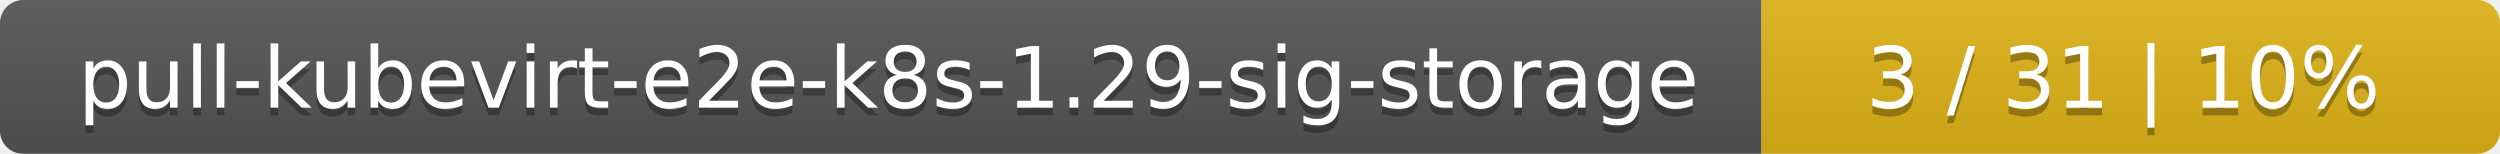
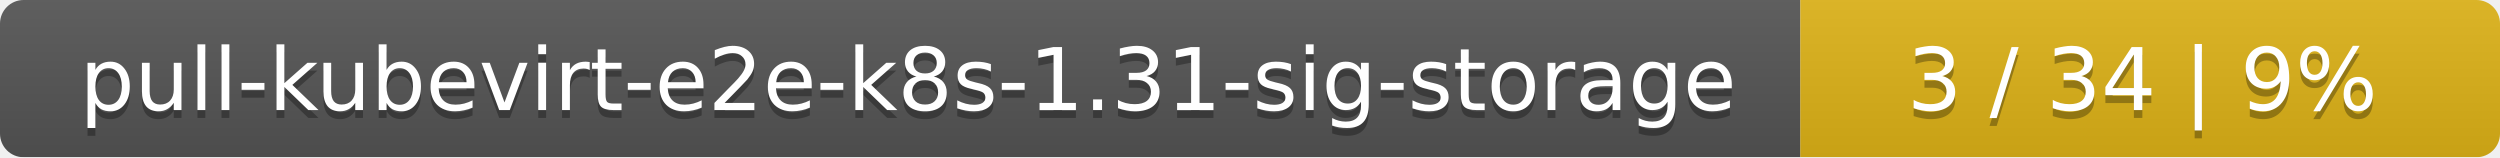
- <svg xmlns="http://www.w3.org/2000/svg" width="325" height="20">
+ <svg xmlns="http://www.w3.org/2000/svg" width="318" height="20">
  <linearGradient id="smooth" x2="0" y2="100%">
    <stop offset="0" stop-color="#bbb" stop-opacity=".1" />
    <stop offset="1" stop-opacity=".1" />
  </linearGradient>
  <mask id="round">
-     <rect width="325" height="20" rx="3" fill="#fff" />
+     <rect width="318" height="20" rx="3" fill="#fff" />
  </mask>
  <g mask="url(#round)">
    <rect width="229" height="20" fill="#555" />
-     <rect x="229" width="96" height="20" fill="#dfb317" />
-     <rect width="325" height="20" fill="url(#smooth)" />
+     <rect x="229" width="89" height="20" fill="#dfb317" />
+     <rect width="318" height="20" fill="url(#smooth)" />
  </g>
  <g fill="#fff" text-anchor="middle" font-family="DejaVu Sans,Verdana,Geneva,sans-serif" font-size="11">
-     <text x="115.5" y="15" fill="#010101" fill-opacity=".3">pull-kubevirt-e2e-k8s-1.29-sig-storage</text>
-     <text x="115.5" y="14">pull-kubevirt-e2e-k8s-1.29-sig-storage</text>
-     <text x="276" y="15" fill="#010101" fill-opacity=".3">3 / 31    |    10%</text>
-     <text x="276" y="14">3 / 31    |    10%</text>
+     <text x="115.5" y="15" fill="#010101" fill-opacity=".3">pull-kubevirt-e2e-k8s-1.31-sig-storage</text>
+     <text x="115.5" y="14">pull-kubevirt-e2e-k8s-1.31-sig-storage</text>
+     <text x="272.5" y="15" fill="#010101" fill-opacity=".3">3 / 34    |    9%</text>
+     <text x="272.5" y="14">3 / 34    |    9%</text>
  </g>
</svg>
